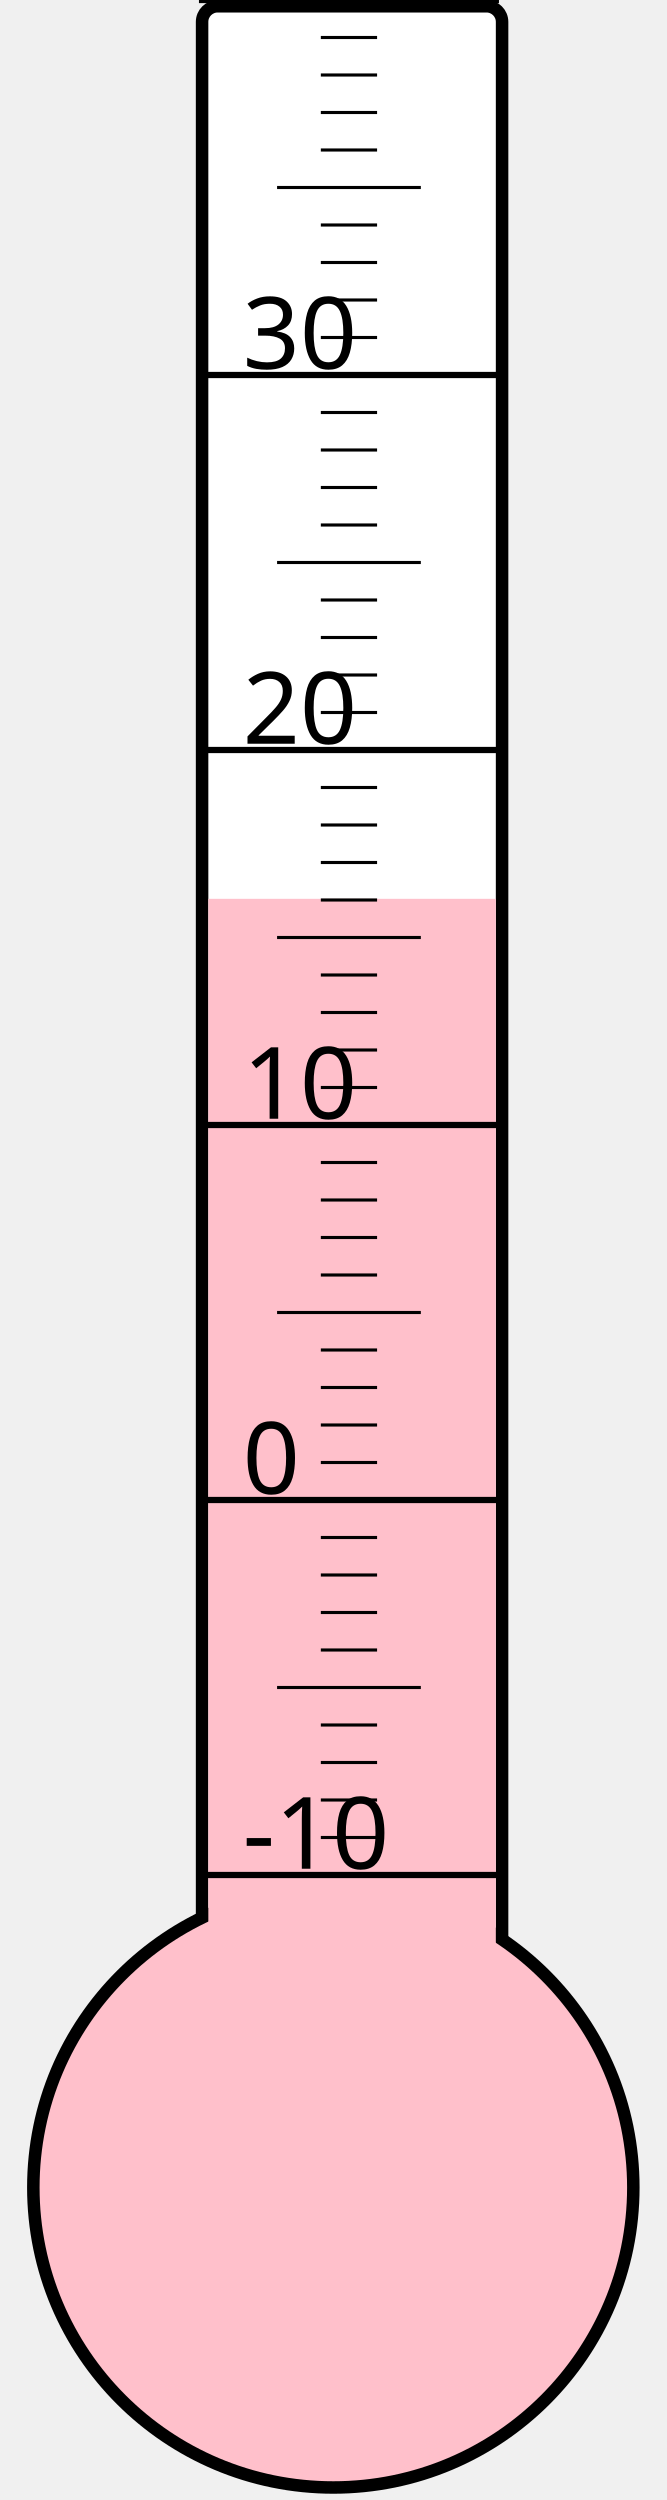
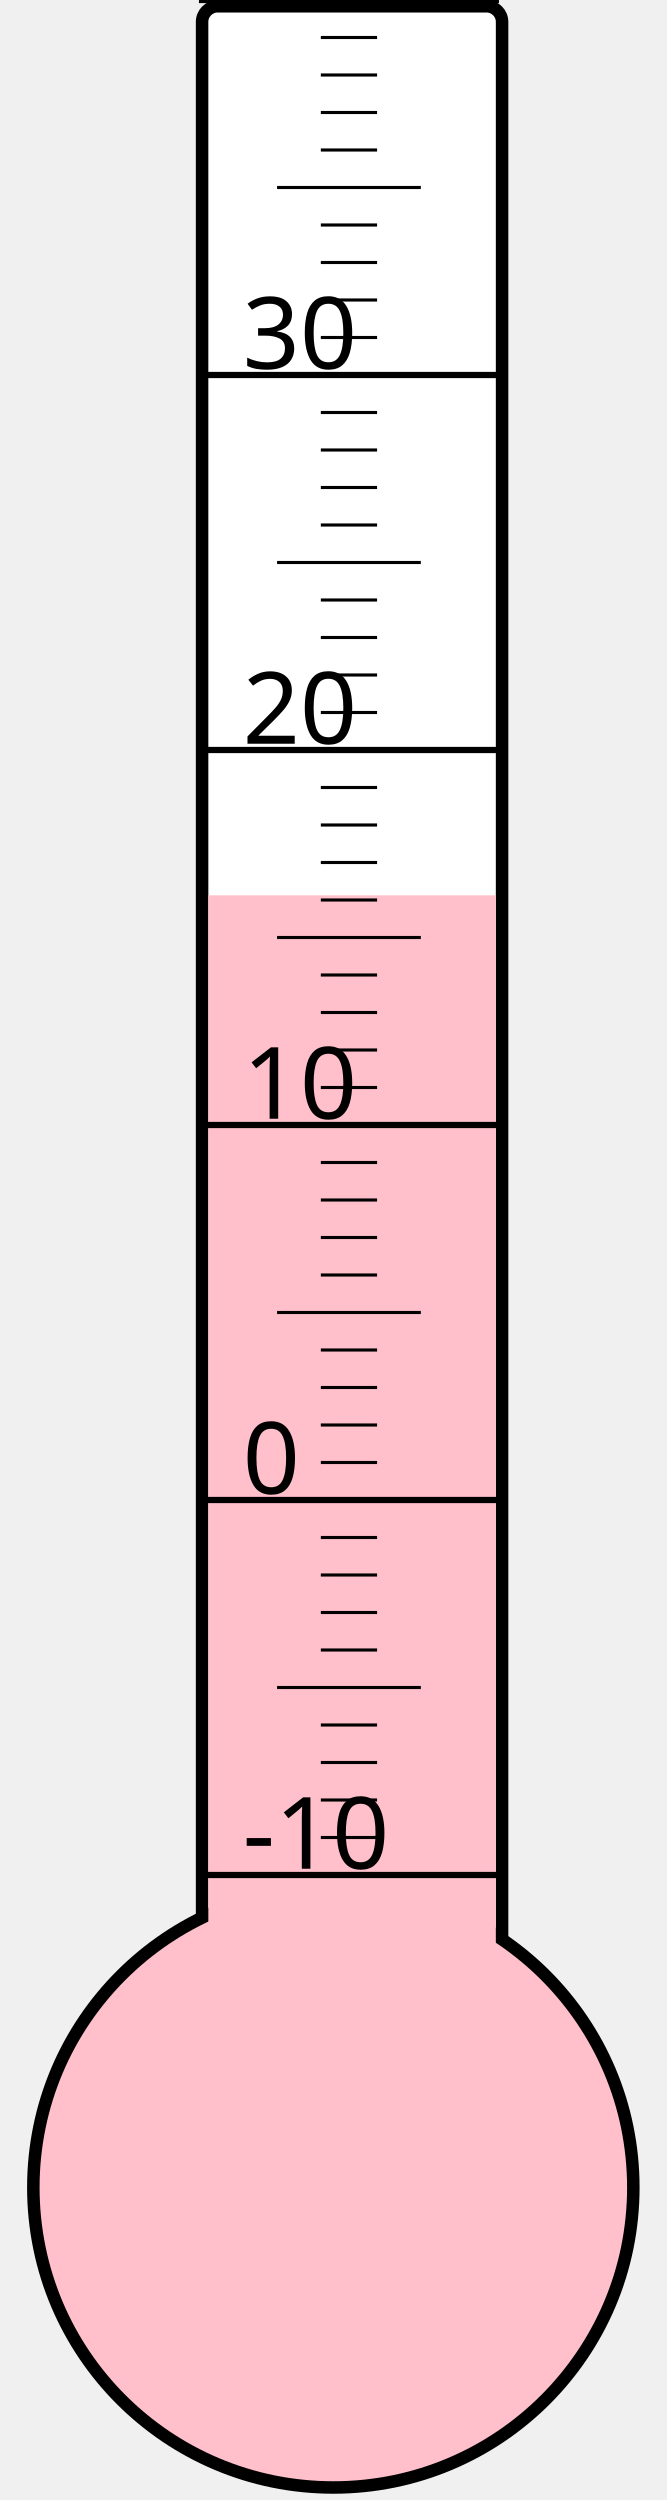
<svg xmlns="http://www.w3.org/2000/svg" width="40px" height="150px" viewBox="0 0 200 800">
  <rect width="200" height="800" x="0" y="0" style="fill: #ffffeb; fill-opacity: 0;" />
  <rect width="96" height="680" x="58" y="2" rx="5" ry="5" style="fill: white; fill-opacity: 1; stroke: black; stroke-width: 4;" />
  <circle cx="100" cy="700" r="96" style="fill: pink; stroke: black; stroke-width: 4;" />
-   <rect width="92" height="412.375" x="60" y="287.625" style="fill: pink; fill-opacity: 1; stroke-width: 0;" />
+   <rect width="92" height="413.5" x="60" y="286.5" style="fill: pink; fill-opacity: 1; stroke-width: 0;" />
  <text x="71" y="598" style="font-family: sans-serif; font-size: 24pt;">-10</text>
  <text x="71" y="478" style="font-family: sans-serif; font-size: 24pt;">0</text>
  <text x="71" y="358" style="font-family: sans-serif; font-size: 24pt;">10</text>
  <text x="71" y="238" style="font-family: sans-serif; font-size: 24pt;">20</text>
  <text x="71" y="118" style="font-family: sans-serif; font-size: 24pt;">30</text>
  <g style="stroke: black;">
    <line x1="57" y1="600" x2="153" y2="600" style="stroke-width: 2;" />
    <line x1="96" y1="588" x2="114" y2="588" style="stroke-width: 1;" />
    <line x1="96" y1="576" x2="114" y2="576" style="stroke-width: 1;" />
    <line x1="96" y1="564" x2="114" y2="564" style="stroke-width: 1;" />
    <line x1="96" y1="552" x2="114" y2="552" style="stroke-width: 1;" />
    <line x1="82" y1="540" x2="128" y2="540" style="stroke-width: 1;" />
    <line x1="96" y1="528" x2="114" y2="528" style="stroke-width: 1;" />
    <line x1="96" y1="516" x2="114" y2="516" style="stroke-width: 1;" />
    <line x1="96" y1="504" x2="114" y2="504" style="stroke-width: 1;" />
    <line x1="96" y1="492" x2="114" y2="492" style="stroke-width: 1;" />
    <line x1="57" y1="480" x2="153" y2="480" style="stroke-width: 2;" />
    <line x1="96" y1="468" x2="114" y2="468" style="stroke-width: 1;" />
    <line x1="96" y1="456" x2="114" y2="456" style="stroke-width: 1;" />
    <line x1="96" y1="444" x2="114" y2="444" style="stroke-width: 1;" />
    <line x1="96" y1="432" x2="114" y2="432" style="stroke-width: 1;" />
    <line x1="82" y1="420" x2="128" y2="420" style="stroke-width: 1;" />
    <line x1="96" y1="408" x2="114" y2="408" style="stroke-width: 1;" />
    <line x1="96" y1="396" x2="114" y2="396" style="stroke-width: 1;" />
    <line x1="96" y1="384" x2="114" y2="384" style="stroke-width: 1;" />
    <line x1="96" y1="372" x2="114" y2="372" style="stroke-width: 1;" />
    <line x1="57" y1="360" x2="153" y2="360" style="stroke-width: 2;" />
    <line x1="96" y1="348" x2="114" y2="348" style="stroke-width: 1;" />
    <line x1="96" y1="336" x2="114" y2="336" style="stroke-width: 1;" />
    <line x1="96" y1="324" x2="114" y2="324" style="stroke-width: 1;" />
    <line x1="96" y1="312" x2="114" y2="312" style="stroke-width: 1;" />
    <line x1="82" y1="300" x2="128" y2="300" style="stroke-width: 1;" />
    <line x1="96" y1="288" x2="114" y2="288" style="stroke-width: 1;" />
    <line x1="96" y1="276" x2="114" y2="276" style="stroke-width: 1;" />
    <line x1="96" y1="264" x2="114" y2="264" style="stroke-width: 1;" />
    <line x1="96" y1="252" x2="114" y2="252" style="stroke-width: 1;" />
    <line x1="57" y1="240" x2="153" y2="240" style="stroke-width: 2;" />
    <line x1="96" y1="228" x2="114" y2="228" style="stroke-width: 1;" />
    <line x1="96" y1="216" x2="114" y2="216" style="stroke-width: 1;" />
    <line x1="96" y1="204" x2="114" y2="204" style="stroke-width: 1;" />
    <line x1="96" y1="192" x2="114" y2="192" style="stroke-width: 1;" />
    <line x1="82" y1="180" x2="128" y2="180" style="stroke-width: 1;" />
    <line x1="96" y1="168" x2="114" y2="168" style="stroke-width: 1;" />
    <line x1="96" y1="156" x2="114" y2="156" style="stroke-width: 1;" />
    <line x1="96" y1="144" x2="114" y2="144" style="stroke-width: 1;" />
    <line x1="96" y1="132" x2="114" y2="132" style="stroke-width: 1;" />
    <line x1="57" y1="120" x2="153" y2="120" style="stroke-width: 2;" />
    <line x1="96" y1="108" x2="114" y2="108" style="stroke-width: 1;" />
    <line x1="96" y1="96" x2="114" y2="96" style="stroke-width: 1;" />
    <line x1="96" y1="84" x2="114" y2="84" style="stroke-width: 1;" />
    <line x1="96" y1="72" x2="114" y2="72" style="stroke-width: 1;" />
    <line x1="82" y1="60" x2="128" y2="60" style="stroke-width: 1;" />
    <line x1="96" y1="48" x2="114" y2="48" style="stroke-width: 1;" />
    <line x1="96" y1="36" x2="114" y2="36" style="stroke-width: 1;" />
    <line x1="96" y1="24" x2="114" y2="24" style="stroke-width: 1;" />
    <line x1="96" y1="12" x2="114" y2="12" style="stroke-width: 1;" />
    <line x1="57" y1="0" x2="153" y2="0" style="stroke-width: 2;" />
  </g>
</svg>
